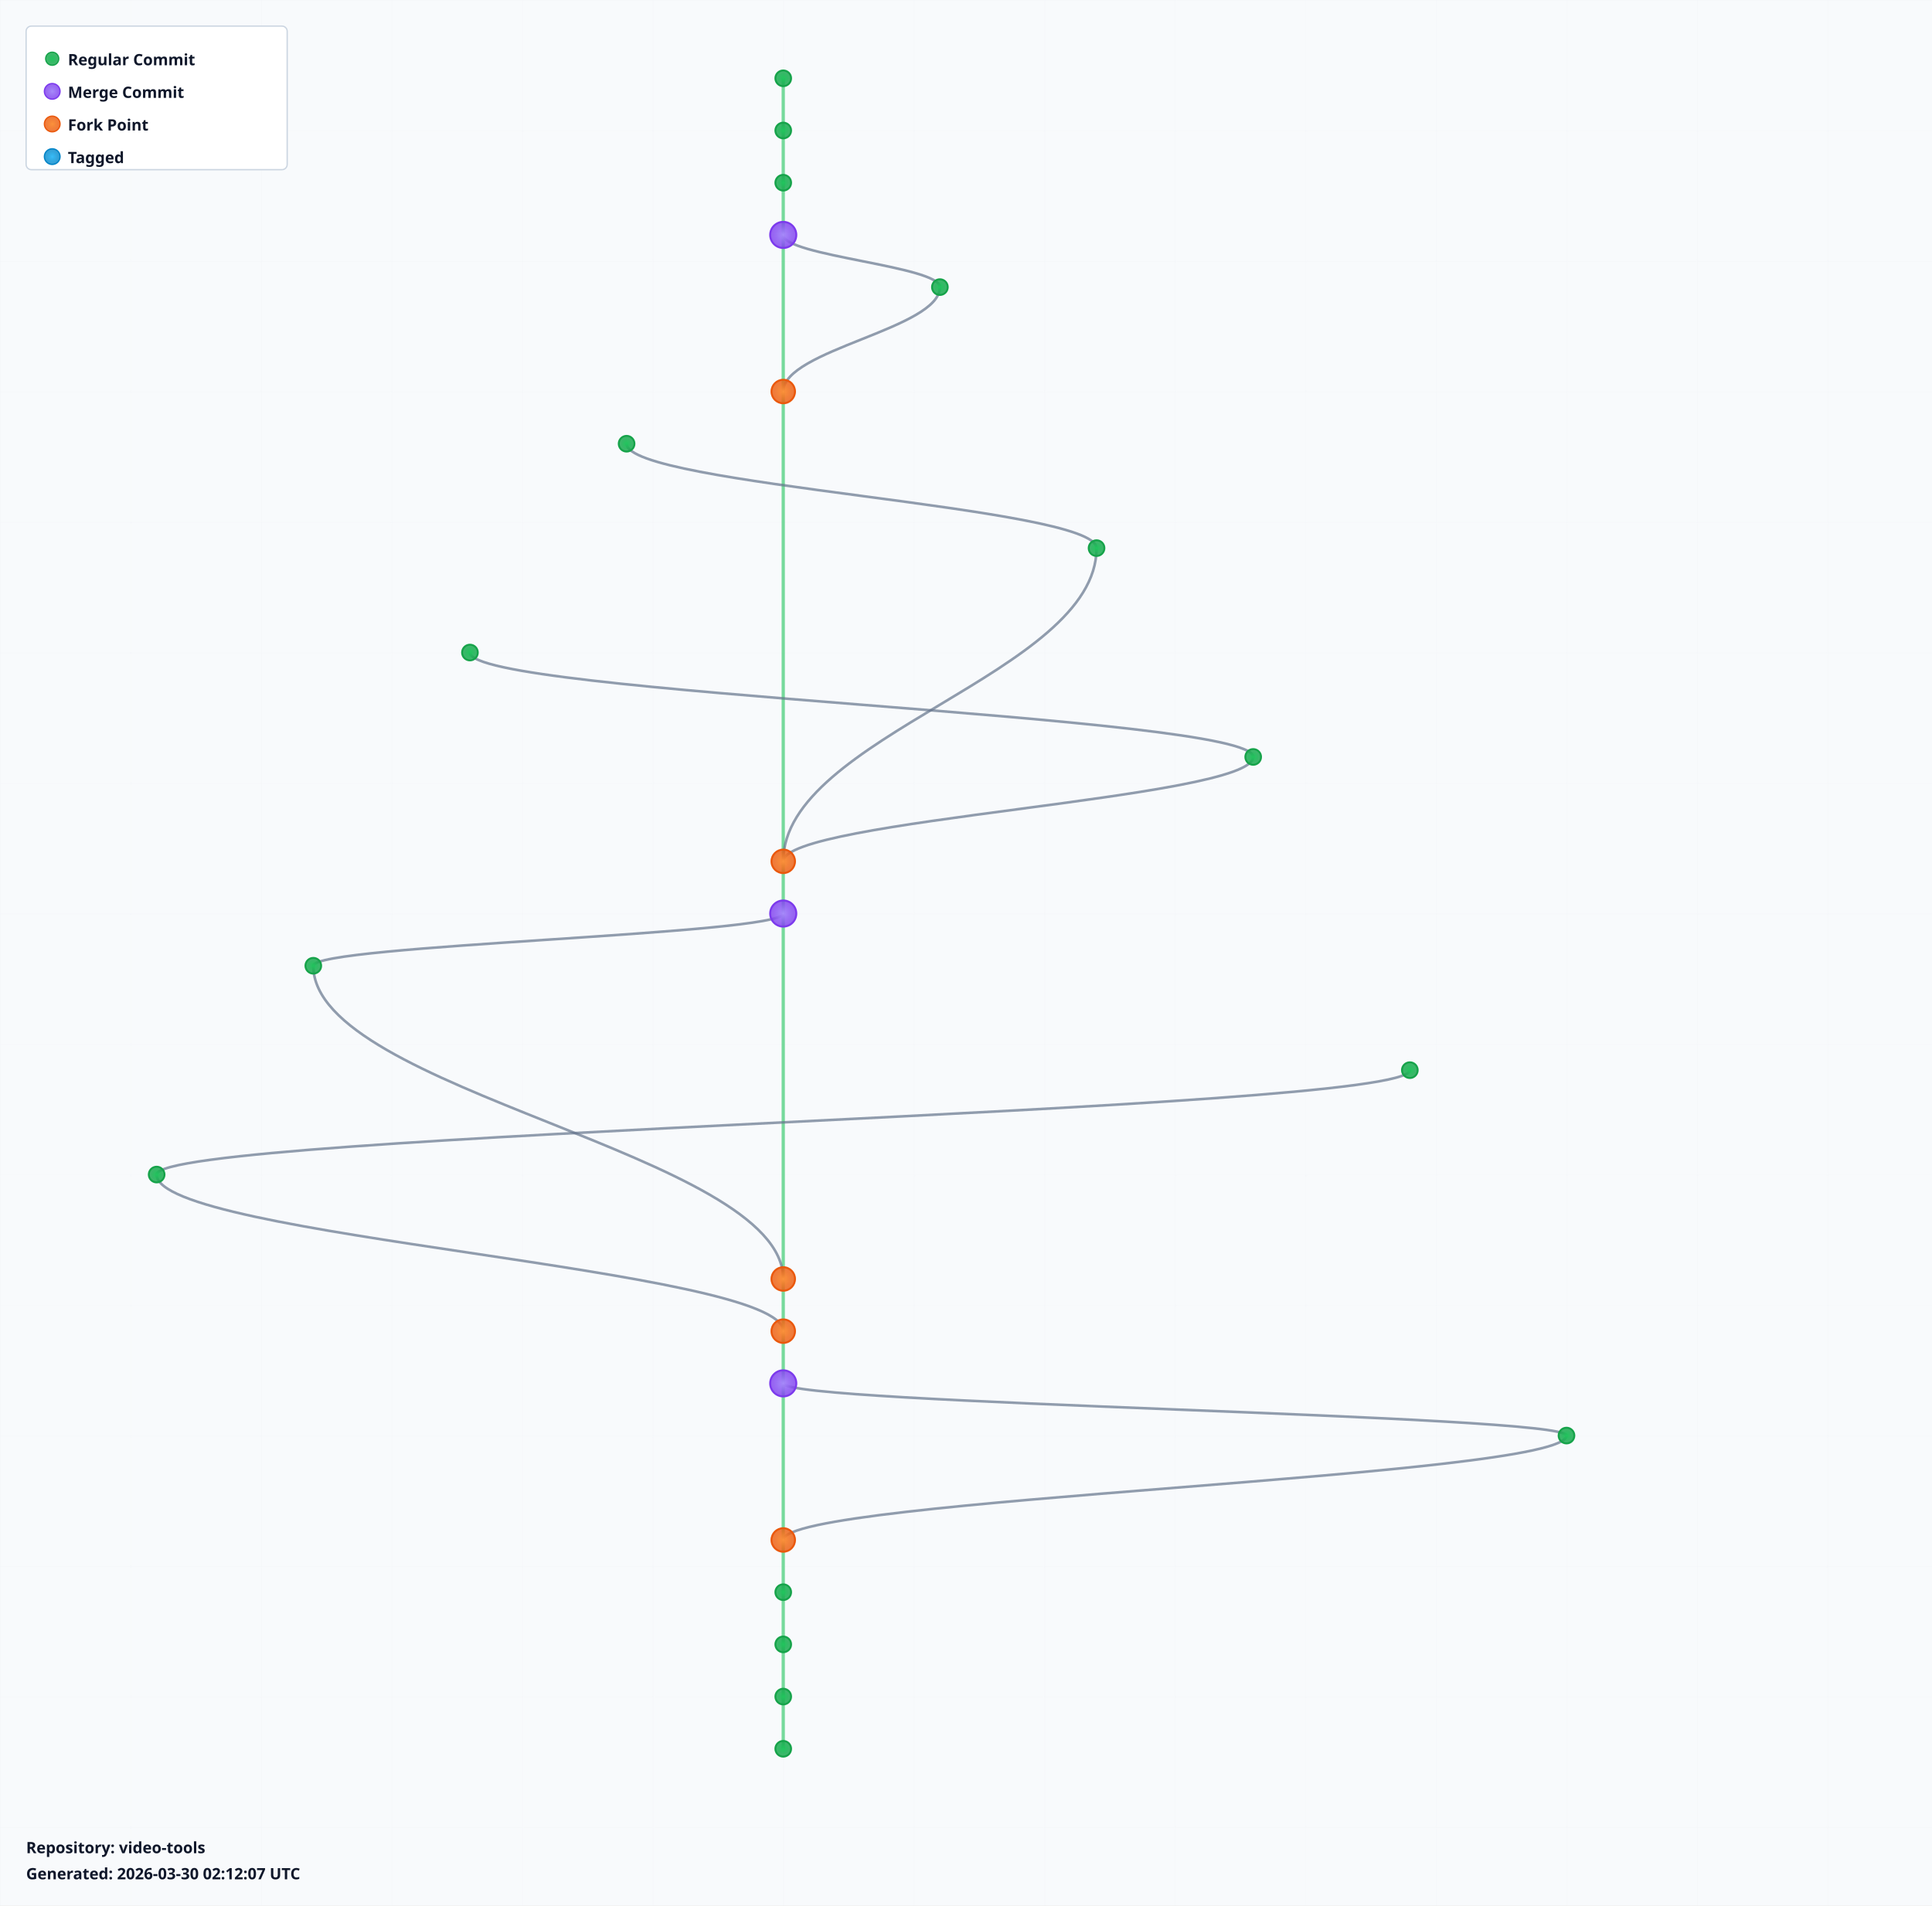
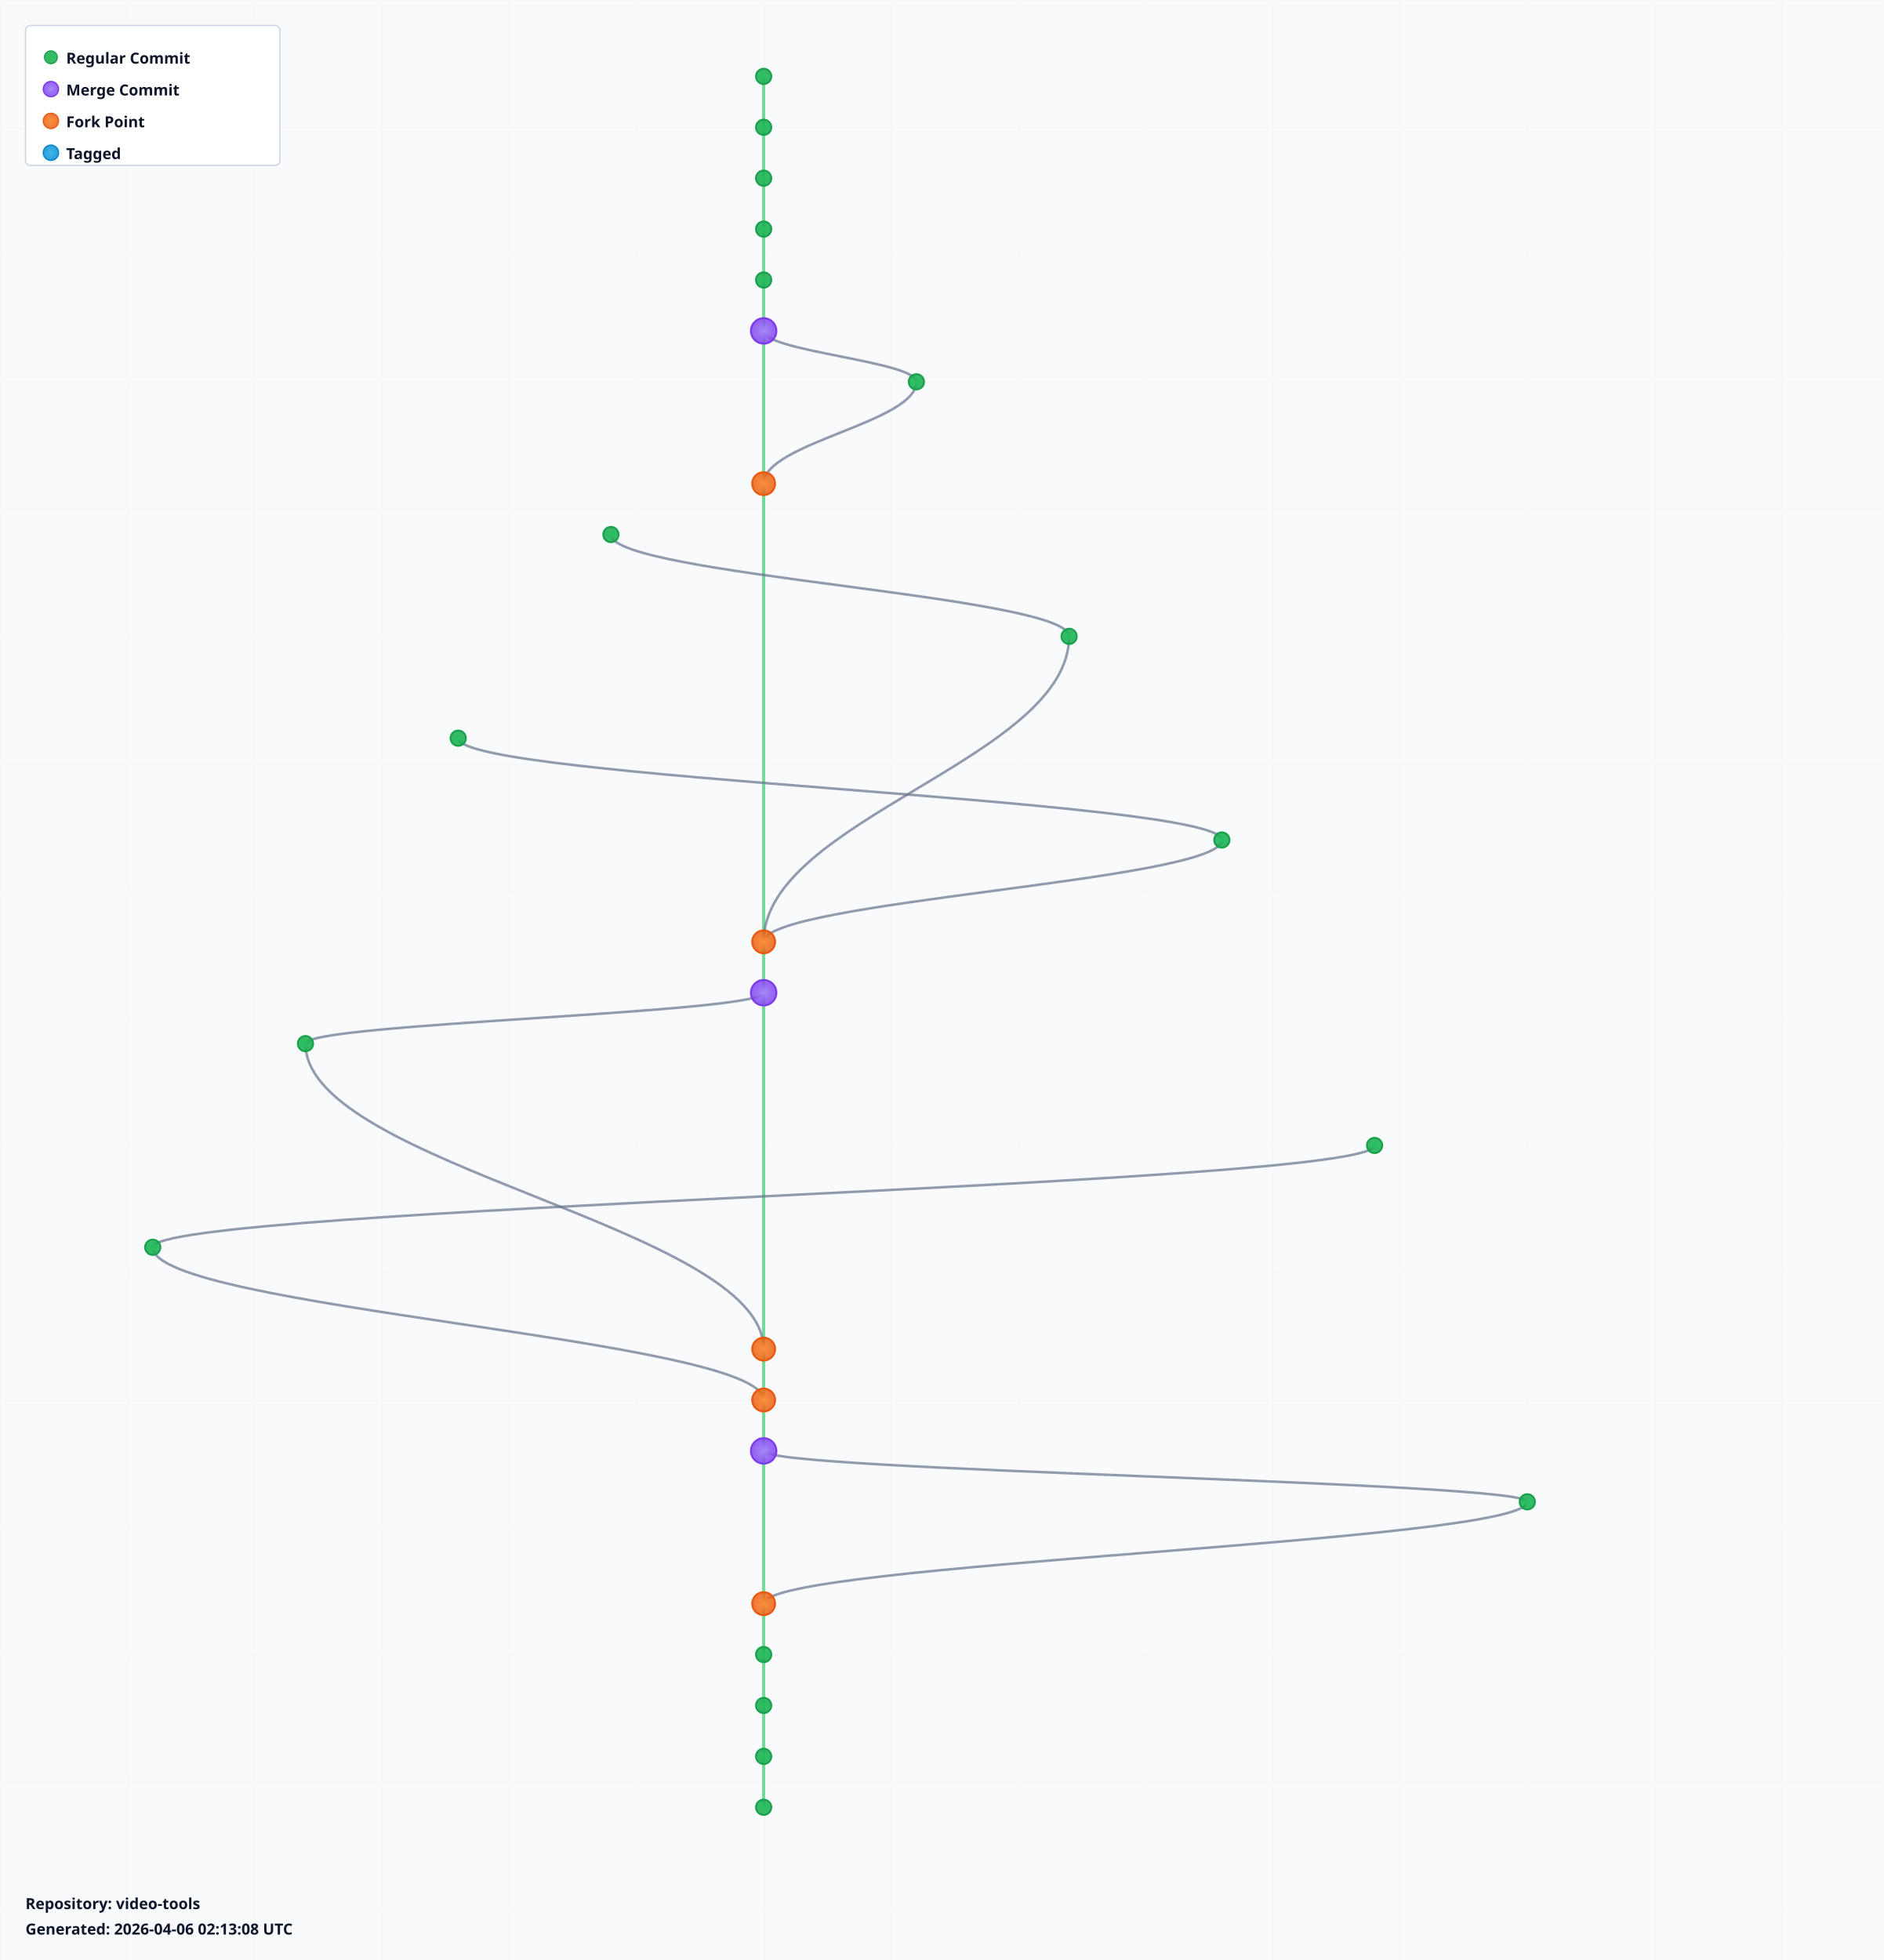
- <svg xmlns="http://www.w3.org/2000/svg" width="1480" height="1460" viewBox="0 0 1480 1460">
+ <svg xmlns="http://www.w3.org/2000/svg" width="1480" height="1540" viewBox="0 0 1480 1540">
  <defs>
    <radialGradient id="leafGradient">
      <stop offset="0%" style="stop-color:#22c55e;stop-opacity:1" />
      <stop offset="100%" style="stop-color:#16a34a;stop-opacity:0.8" />
    </radialGradient>
    <radialGradient id="mergeGradient">
      <stop offset="0%" style="stop-color:#a78bfa;stop-opacity:1" />
      <stop offset="100%" style="stop-color:#7c3aed;stop-opacity:0.8" />
    </radialGradient>
    <radialGradient id="forkGradient">
      <stop offset="0%" style="stop-color:#fb923c;stop-opacity:1" />
      <stop offset="100%" style="stop-color:#ea580c;stop-opacity:0.8" />
    </radialGradient>
    <radialGradient id="tagGradient">
      <stop offset="0%" style="stop-color:#38bdf8;stop-opacity:1" />
      <stop offset="100%" style="stop-color:#0284c7;stop-opacity:0.8" />
    </radialGradient>
    <style>
      .branch-line { stroke: #64748b; stroke-width: 2; fill: none; opacity: 0.7; }
      .trunk-line { stroke: #22c55e; stroke-width: 2.5; fill: none; opacity: 0.6; }
      .commit-leaf { cursor: pointer; }
      .commit-leaf:hover { filter: brightness(1.5); }
      .branch-label { font-family: sans-serif; font-size: 12px; font-weight: bold; fill: #0f172a; }
    </style>
  </defs>
-   <rect width="1480" height="1460" fill="#f8fafc" />
+   <rect width="1480" height="1540" fill="#f8fafc" />
  <defs>
    <pattern id="grid" width="100" height="100" patternUnits="userSpaceOnUse">
      <path d="M 100 0 L 0 0 0 100" fill="none" stroke="#e2e8f0" stroke-width="0.5" opacity="0.3" />
    </pattern>
  </defs>
-   <rect width="1480" height="1460" fill="url(#grid)" />
+   <rect width="1480" height="1540" fill="url(#grid)" />
  <g id="branches">
    <line class="trunk-line" x1="600" y1="60" x2="600" y2="100" />
    <line class="trunk-line" x1="600" y1="100" x2="600" y2="140" />
    <line class="trunk-line" x1="600" y1="140" x2="600" y2="180" />
-     <line class="trunk-line" x1="600" y1="180" x2="600" y2="300" />
-     <path class="branch-line" d="M 600 180 C 600 196, 720 204, 720 220" />
-     <path class="branch-line" d="M 720 220 C 720 252, 600 268, 600 300" />
-     <line class="trunk-line" x1="600" y1="300" x2="600" y2="660" />
-     <path class="branch-line" d="M 480 340 C 480 372, 840 388, 840 420" />
-     <path class="branch-line" d="M 840 420 C 840 516, 600 564, 600 660" />
-     <path class="branch-line" d="M 360 500 C 360 532, 960 548, 960 580" />
-     <path class="branch-line" d="M 960 580 C 960 612, 600 628, 600 660" />
-     <line class="trunk-line" x1="600" y1="660" x2="600" y2="700" />
-     <line class="trunk-line" x1="600" y1="700" x2="600" y2="980" />
-     <path class="branch-line" d="M 600 700 C 600 716, 240 724, 240 740" />
-     <path class="branch-line" d="M 240 740 C 240 836, 600 884, 600 980" />
-     <path class="branch-line" d="M 1080 820 C 1080 852, 120 868, 120 900" />
-     <path class="branch-line" d="M 120 900 C 120 948, 600 972, 600 1020" />
-     <line class="trunk-line" x1="600" y1="980" x2="600" y2="1020" />
-     <line class="trunk-line" x1="600" y1="1020" x2="600" y2="1060" />
-     <line class="trunk-line" x1="600" y1="1060" x2="600" y2="1180" />
-     <path class="branch-line" d="M 600 1060 C 600 1076, 1200 1084, 1200 1100" />
-     <path class="branch-line" d="M 1200 1100 C 1200 1132, 600 1148, 600 1180" />
-     <line class="trunk-line" x1="600" y1="1180" x2="600" y2="1220" />
-     <line class="trunk-line" x1="600" y1="1220" x2="600" y2="1260" />
+     <line class="trunk-line" x1="600" y1="180" x2="600" y2="220" />
+     <line class="trunk-line" x1="600" y1="220" x2="600" y2="260" />
+     <line class="trunk-line" x1="600" y1="260" x2="600" y2="380" />
+     <path class="branch-line" d="M 600 260 C 600 276, 720 284, 720 300" />
+     <path class="branch-line" d="M 720 300 C 720 332, 600 348, 600 380" />
+     <line class="trunk-line" x1="600" y1="380" x2="600" y2="740" />
+     <path class="branch-line" d="M 480 420 C 480 452, 840 468, 840 500" />
+     <path class="branch-line" d="M 840 500 C 840 596, 600 644, 600 740" />
+     <path class="branch-line" d="M 360 580 C 360 612, 960 628, 960 660" />
+     <path class="branch-line" d="M 960 660 C 960 692, 600 708, 600 740" />
+     <line class="trunk-line" x1="600" y1="740" x2="600" y2="780" />
+     <line class="trunk-line" x1="600" y1="780" x2="600" y2="1060" />
+     <path class="branch-line" d="M 600 780 C 600 796, 240 804, 240 820" />
+     <path class="branch-line" d="M 240 820 C 240 916, 600 964, 600 1060" />
+     <path class="branch-line" d="M 1080 900 C 1080 932, 120 948, 120 980" />
+     <path class="branch-line" d="M 120 980 C 120 1028, 600 1052, 600 1100" />
+     <line class="trunk-line" x1="600" y1="1060" x2="600" y2="1100" />
+     <line class="trunk-line" x1="600" y1="1100" x2="600" y2="1140" />
+     <line class="trunk-line" x1="600" y1="1140" x2="600" y2="1260" />
+     <path class="branch-line" d="M 600 1140 C 600 1156, 1200 1164, 1200 1180" />
+     <path class="branch-line" d="M 1200 1180 C 1200 1212, 600 1228, 600 1260" />
    <line class="trunk-line" x1="600" y1="1260" x2="600" y2="1300" />
    <line class="trunk-line" x1="600" y1="1300" x2="600" y2="1340" />
+     <line class="trunk-line" x1="600" y1="1340" x2="600" y2="1380" />
+     <line class="trunk-line" x1="600" y1="1380" x2="600" y2="1420" />
  </g>
  <g id="commits">
    <circle class="commit-leaf" cx="600" cy="60" r="6" fill="url(#leafGradient)" stroke="#16a34a" stroke-width="1.5" />
    <circle class="commit-leaf" cx="600" cy="100" r="6" fill="url(#leafGradient)" stroke="#16a34a" stroke-width="1.5" />
    <circle class="commit-leaf" cx="600" cy="140" r="6" fill="url(#leafGradient)" stroke="#16a34a" stroke-width="1.5" />
-     <circle class="commit-leaf" cx="600" cy="180" r="10" fill="url(#mergeGradient)" stroke="#7c3aed" stroke-width="1.5" />
-     <circle class="commit-leaf" cx="720" cy="220" r="6" fill="url(#leafGradient)" stroke="#16a34a" stroke-width="1.5" />
-     <circle class="commit-leaf" cx="600" cy="300" r="9" fill="url(#forkGradient)" stroke="#ea580c" stroke-width="1.5" />
-     <circle class="commit-leaf" cx="480" cy="340" r="6" fill="url(#leafGradient)" stroke="#16a34a" stroke-width="1.5" />
-     <circle class="commit-leaf" cx="840" cy="420" r="6" fill="url(#leafGradient)" stroke="#16a34a" stroke-width="1.5" />
-     <circle class="commit-leaf" cx="360" cy="500" r="6" fill="url(#leafGradient)" stroke="#16a34a" stroke-width="1.5" />
-     <circle class="commit-leaf" cx="960" cy="580" r="6" fill="url(#leafGradient)" stroke="#16a34a" stroke-width="1.5" />
-     <circle class="commit-leaf" cx="600" cy="660" r="9" fill="url(#forkGradient)" stroke="#ea580c" stroke-width="1.5" />
-     <circle class="commit-leaf" cx="600" cy="700" r="10" fill="url(#mergeGradient)" stroke="#7c3aed" stroke-width="1.5" />
-     <circle class="commit-leaf" cx="240" cy="740" r="6" fill="url(#leafGradient)" stroke="#16a34a" stroke-width="1.5" />
-     <circle class="commit-leaf" cx="1080" cy="820" r="6" fill="url(#leafGradient)" stroke="#16a34a" stroke-width="1.5" />
-     <circle class="commit-leaf" cx="120" cy="900" r="6" fill="url(#leafGradient)" stroke="#16a34a" stroke-width="1.5" />
-     <circle class="commit-leaf" cx="600" cy="980" r="9" fill="url(#forkGradient)" stroke="#ea580c" stroke-width="1.5" />
-     <circle class="commit-leaf" cx="600" cy="1020" r="9" fill="url(#forkGradient)" stroke="#ea580c" stroke-width="1.5" />
-     <circle class="commit-leaf" cx="600" cy="1060" r="10" fill="url(#mergeGradient)" stroke="#7c3aed" stroke-width="1.5" />
-     <circle class="commit-leaf" cx="1200" cy="1100" r="6" fill="url(#leafGradient)" stroke="#16a34a" stroke-width="1.5" />
-     <circle class="commit-leaf" cx="600" cy="1180" r="9" fill="url(#forkGradient)" stroke="#ea580c" stroke-width="1.5" />
-     <circle class="commit-leaf" cx="600" cy="1220" r="6" fill="url(#leafGradient)" stroke="#16a34a" stroke-width="1.5" />
-     <circle class="commit-leaf" cx="600" cy="1260" r="6" fill="url(#leafGradient)" stroke="#16a34a" stroke-width="1.5" />
+     <circle class="commit-leaf" cx="600" cy="180" r="6" fill="url(#leafGradient)" stroke="#16a34a" stroke-width="1.5" />
+     <circle class="commit-leaf" cx="600" cy="220" r="6" fill="url(#leafGradient)" stroke="#16a34a" stroke-width="1.5" />
+     <circle class="commit-leaf" cx="600" cy="260" r="10" fill="url(#mergeGradient)" stroke="#7c3aed" stroke-width="1.5" />
+     <circle class="commit-leaf" cx="720" cy="300" r="6" fill="url(#leafGradient)" stroke="#16a34a" stroke-width="1.5" />
+     <circle class="commit-leaf" cx="600" cy="380" r="9" fill="url(#forkGradient)" stroke="#ea580c" stroke-width="1.5" />
+     <circle class="commit-leaf" cx="480" cy="420" r="6" fill="url(#leafGradient)" stroke="#16a34a" stroke-width="1.5" />
+     <circle class="commit-leaf" cx="840" cy="500" r="6" fill="url(#leafGradient)" stroke="#16a34a" stroke-width="1.5" />
+     <circle class="commit-leaf" cx="360" cy="580" r="6" fill="url(#leafGradient)" stroke="#16a34a" stroke-width="1.5" />
+     <circle class="commit-leaf" cx="960" cy="660" r="6" fill="url(#leafGradient)" stroke="#16a34a" stroke-width="1.5" />
+     <circle class="commit-leaf" cx="600" cy="740" r="9" fill="url(#forkGradient)" stroke="#ea580c" stroke-width="1.5" />
+     <circle class="commit-leaf" cx="600" cy="780" r="10" fill="url(#mergeGradient)" stroke="#7c3aed" stroke-width="1.5" />
+     <circle class="commit-leaf" cx="240" cy="820" r="6" fill="url(#leafGradient)" stroke="#16a34a" stroke-width="1.5" />
+     <circle class="commit-leaf" cx="1080" cy="900" r="6" fill="url(#leafGradient)" stroke="#16a34a" stroke-width="1.5" />
+     <circle class="commit-leaf" cx="120" cy="980" r="6" fill="url(#leafGradient)" stroke="#16a34a" stroke-width="1.5" />
+     <circle class="commit-leaf" cx="600" cy="1060" r="9" fill="url(#forkGradient)" stroke="#ea580c" stroke-width="1.5" />
+     <circle class="commit-leaf" cx="600" cy="1100" r="9" fill="url(#forkGradient)" stroke="#ea580c" stroke-width="1.5" />
+     <circle class="commit-leaf" cx="600" cy="1140" r="10" fill="url(#mergeGradient)" stroke="#7c3aed" stroke-width="1.5" />
+     <circle class="commit-leaf" cx="1200" cy="1180" r="6" fill="url(#leafGradient)" stroke="#16a34a" stroke-width="1.5" />
+     <circle class="commit-leaf" cx="600" cy="1260" r="9" fill="url(#forkGradient)" stroke="#ea580c" stroke-width="1.5" />
    <circle class="commit-leaf" cx="600" cy="1300" r="6" fill="url(#leafGradient)" stroke="#16a34a" stroke-width="1.5" />
    <circle class="commit-leaf" cx="600" cy="1340" r="6" fill="url(#leafGradient)" stroke="#16a34a" stroke-width="1.5" />
+     <circle class="commit-leaf" cx="600" cy="1380" r="6" fill="url(#leafGradient)" stroke="#16a34a" stroke-width="1.5" />
+     <circle class="commit-leaf" cx="600" cy="1420" r="6" fill="url(#leafGradient)" stroke="#16a34a" stroke-width="1.5" />
  </g>
  <g id="legend" transform="translate(20, 20)">
    <rect width="200" height="110" fill="white" stroke="#cbd5e1" stroke-width="1" rx="4" />
    <circle cx="20" cy="25" r="5" fill="url(#leafGradient)" stroke="#16a34a" />
    <text x="32" y="30" class="branch-label" font-size="12">Regular Commit</text>
    <circle cx="20" cy="50" r="6" fill="url(#mergeGradient)" stroke="#7c3aed" />
    <text x="32" y="55" class="branch-label" font-size="12">Merge Commit</text>
    <circle cx="20" cy="75" r="6" fill="url(#forkGradient)" stroke="#ea580c" />
    <text x="32" y="80" class="branch-label" font-size="12">Fork Point</text>
    <circle cx="20" cy="100" r="6" fill="url(#tagGradient)" stroke="#0284c7" />
    <text x="32" y="105" class="branch-label" font-size="12">Tagged</text>
  </g>
-   <g id="info" transform="translate(20, 1420)">
+   <g id="info" transform="translate(20, 1500)">
    <text x="0" y="0" class="branch-label" font-size="12" fill="#666">
      Repository: video-tools
    </text>
    <text x="0" y="20" class="branch-label" font-size="10" fill="#999">
-       Generated: 2026-03-30 02:12:07 UTC
+       Generated: 2026-04-06 02:13:08 UTC
    </text>
  </g>
</svg>
